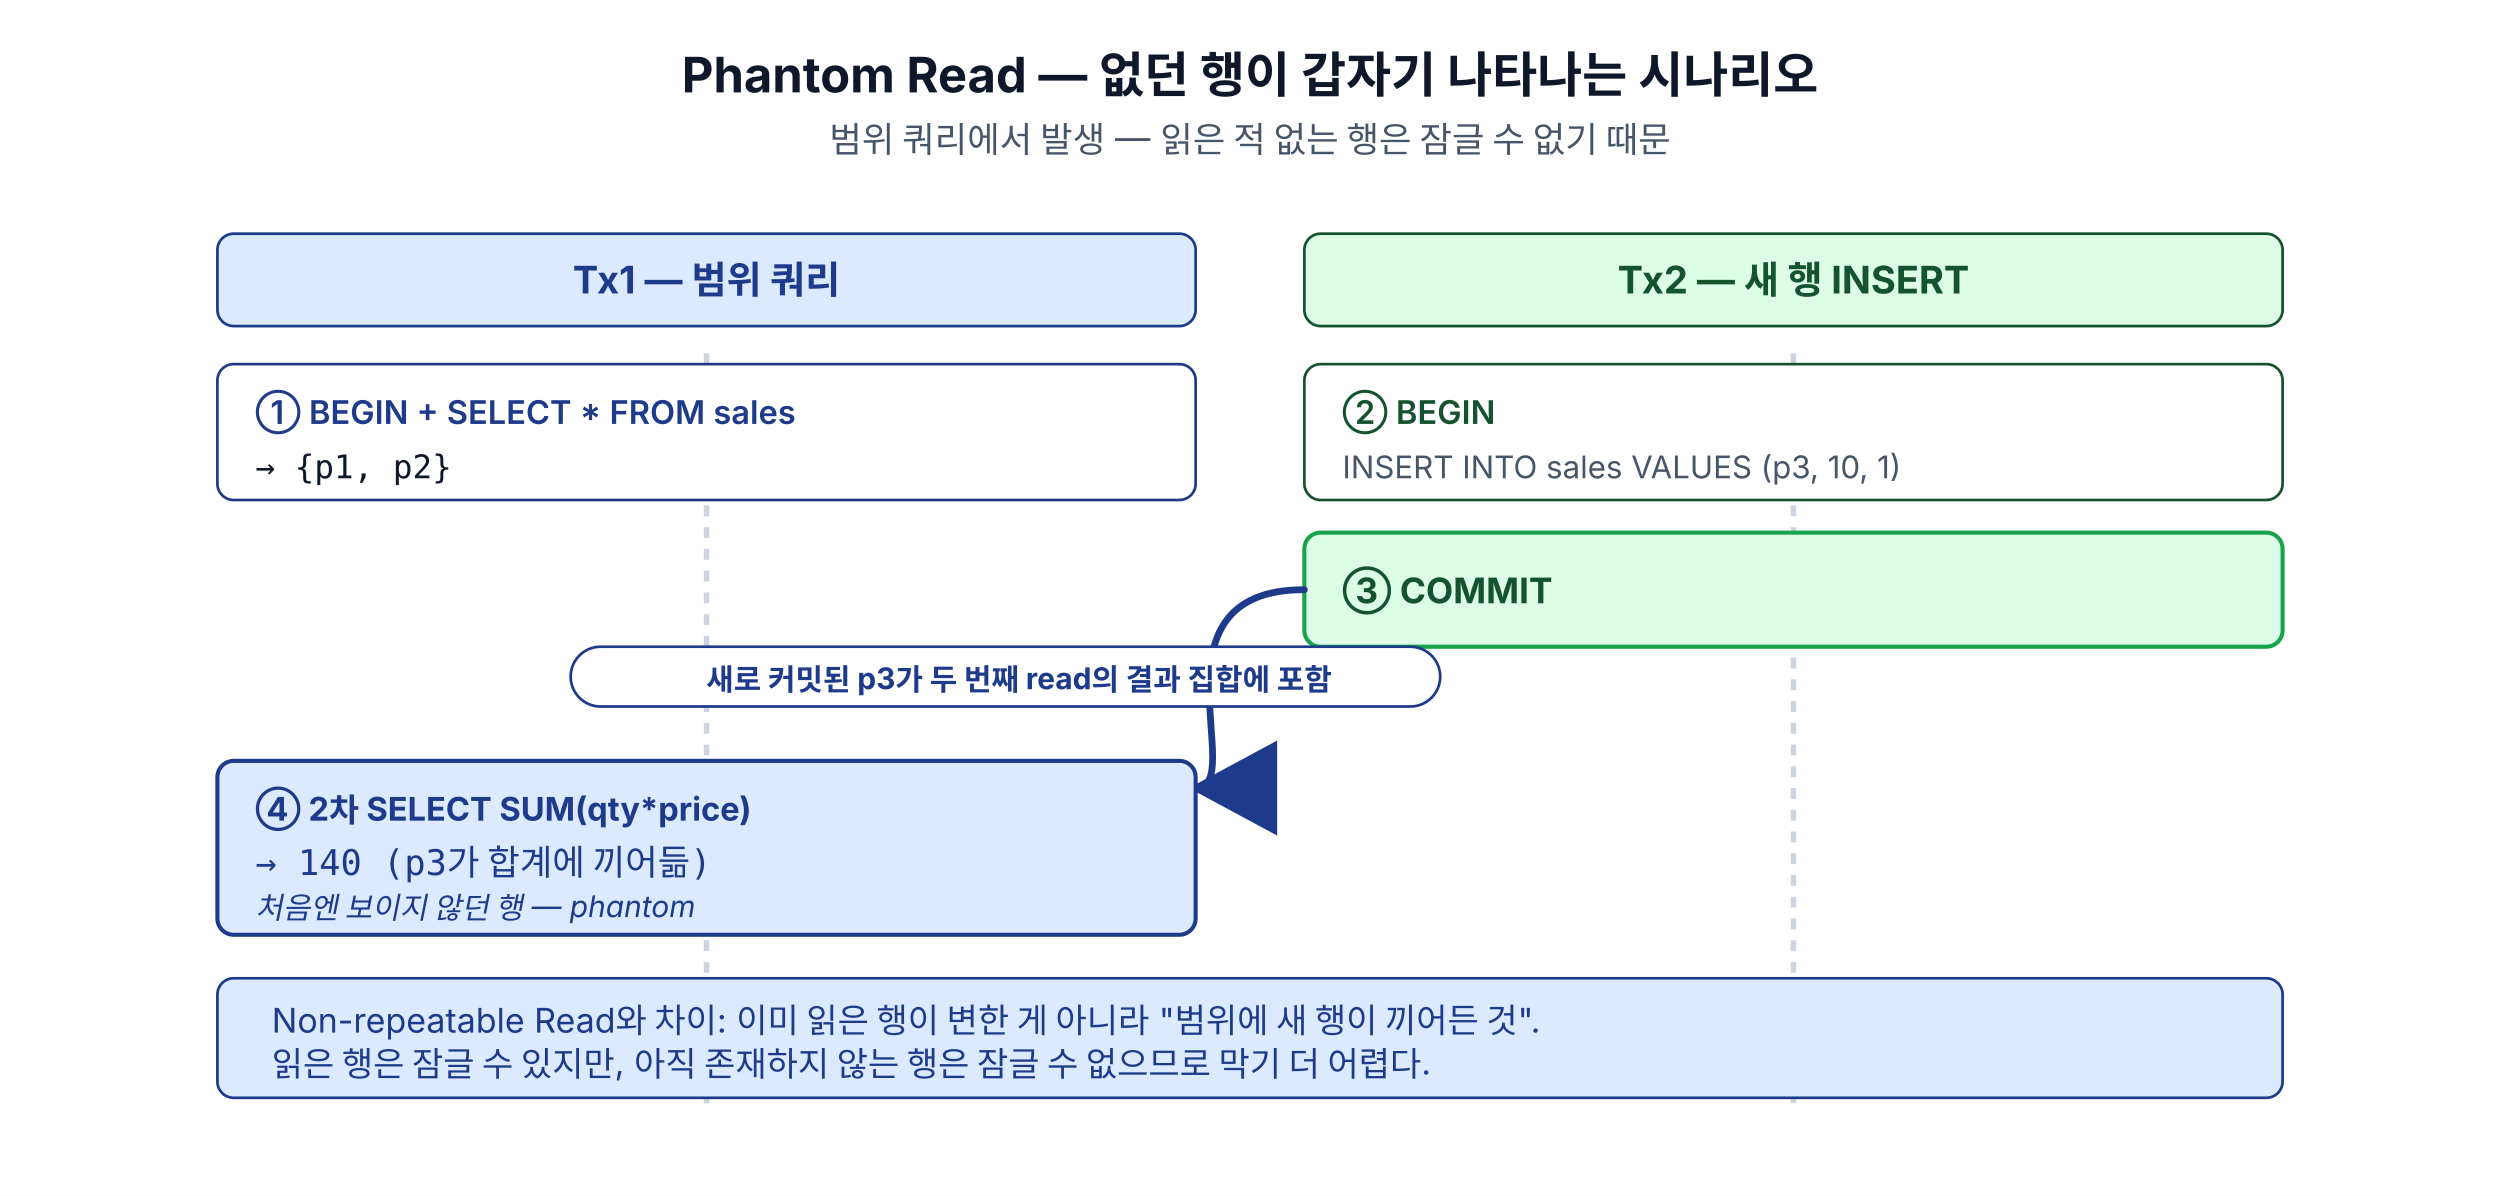
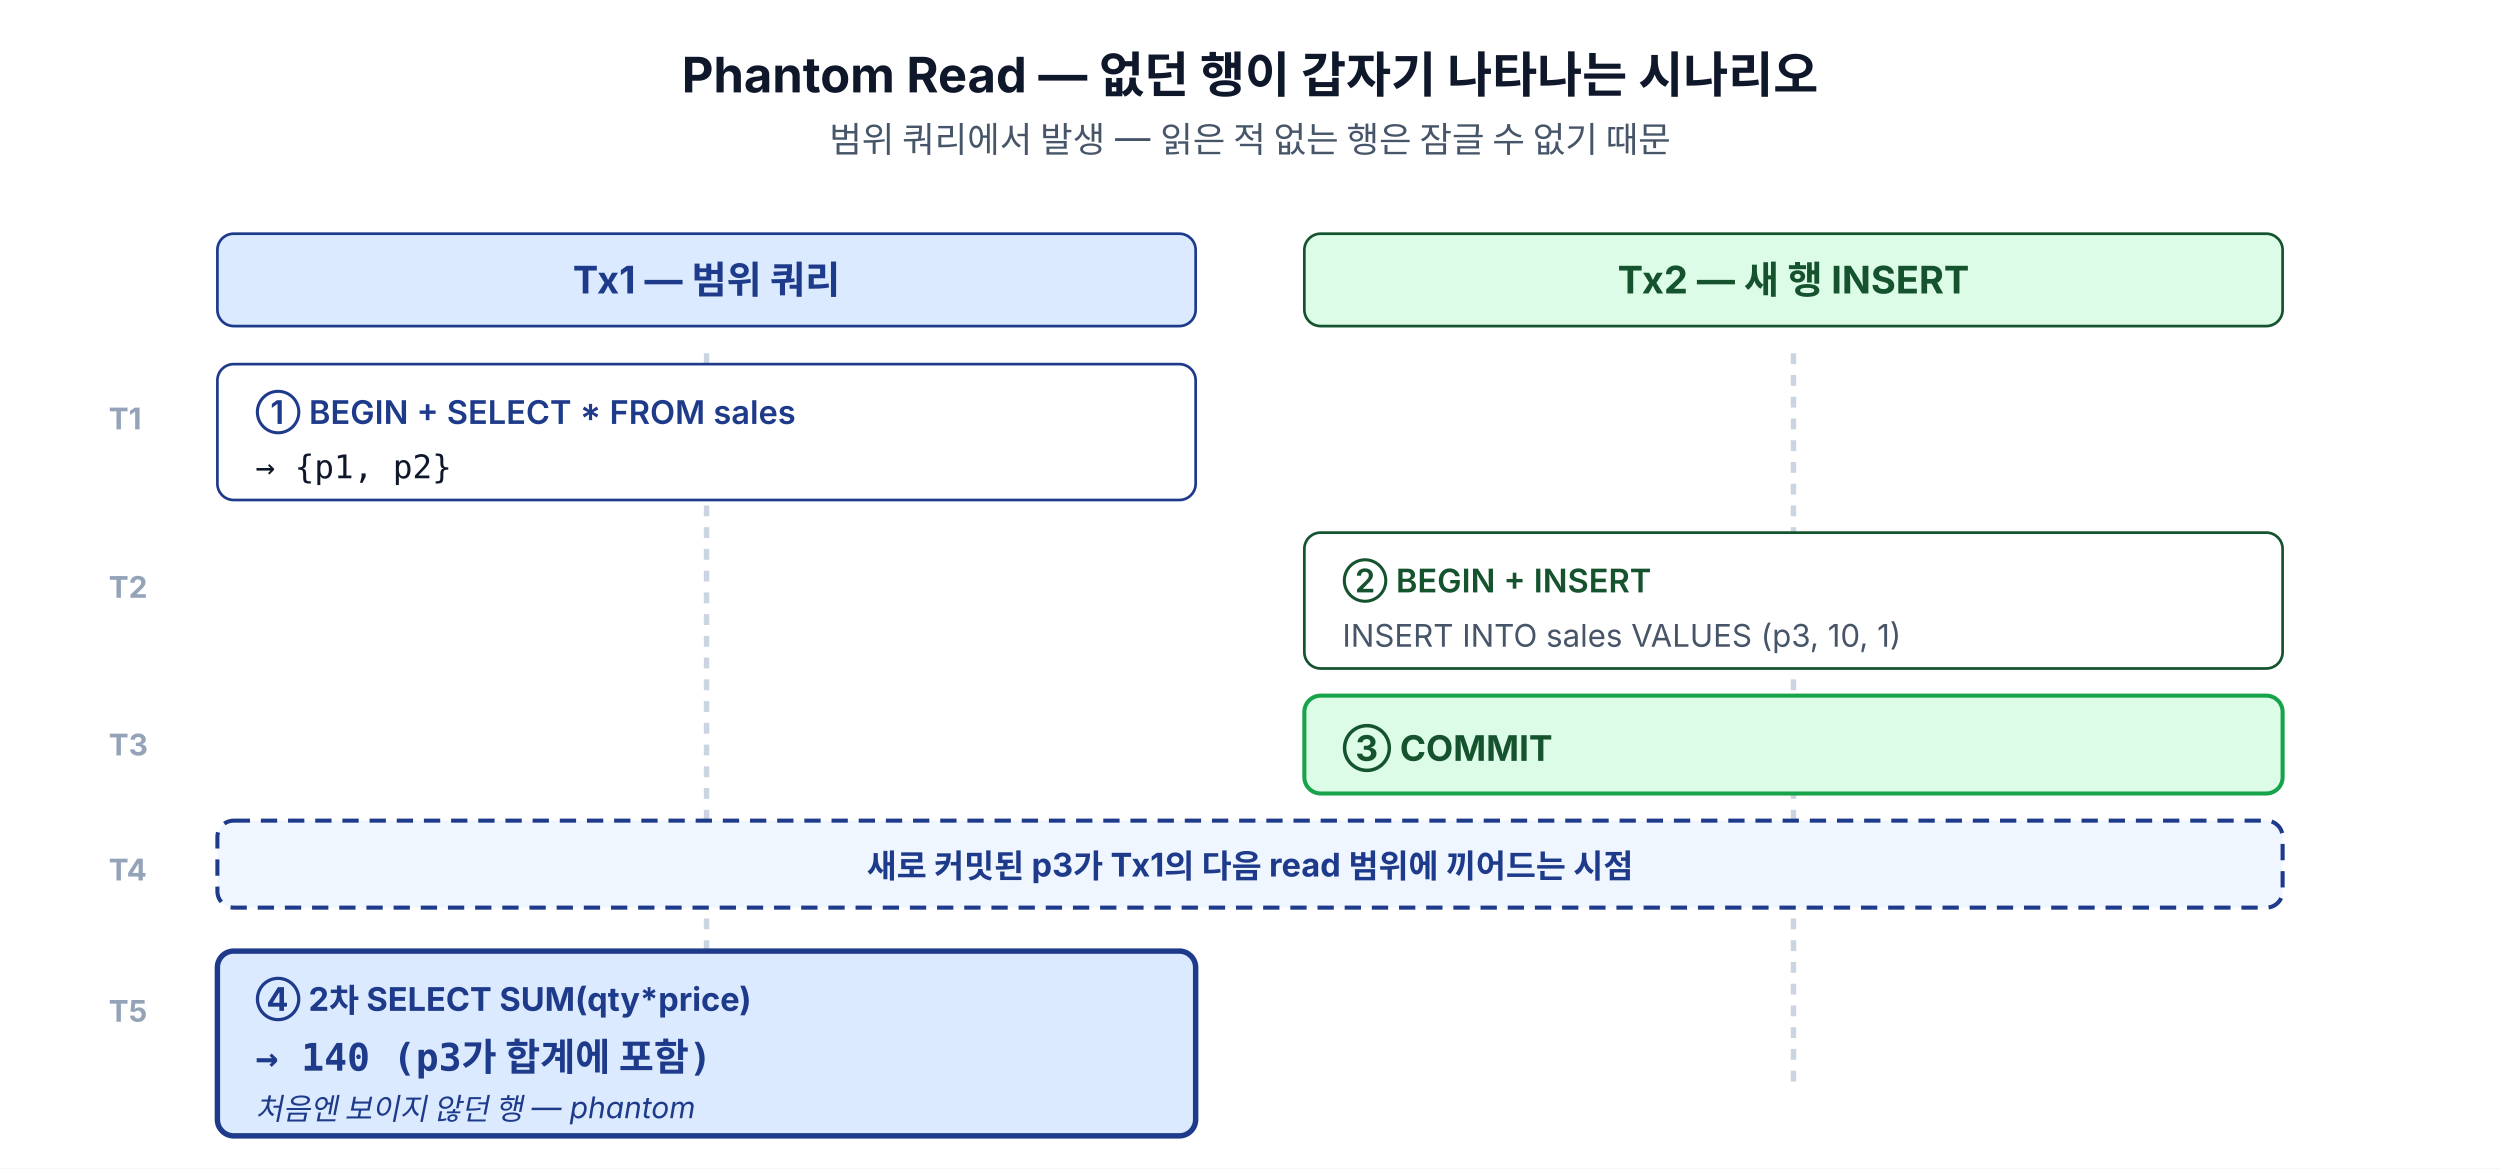
- <svg xmlns="http://www.w3.org/2000/svg" viewBox="0 0 920 440" font-family="-apple-system, 'Pretendard', 'Segoe UI', sans-serif">
-   <defs>
-     <marker id="phArr" markerWidth="14" markerHeight="14" refX="12" refY="7" orient="auto">
-       <path d="M0,0 L0,14 L13,7 z" fill="#1e3a8a" />
-     </marker>
-   </defs>
-   <rect width="920" height="440" fill="#fff" />
+ <svg xmlns="http://www.w3.org/2000/svg" viewBox="0 0 920 430" font-family="-apple-system, 'Pretendard', 'Segoe UI', sans-serif">
+   <rect width="920" height="430" fill="#fff" />
  <text x="460" y="34" font-size="18" font-weight="700" fill="#0f172a" text-anchor="middle">Phantom Read — 없던 행이 갑자기 나타나는 시나리오</text>
  <text x="460" y="56" font-size="13" fill="#475569" text-anchor="middle">범위 쿼리에서 발생 — 읽은 적 없는 행은 잠글 수 없기 때문</text>
  <g transform="translate(80, 86)">
    <rect width="360" height="34" rx="6" fill="#dbeafe" stroke="#1e3a8a" />
    <text x="180" y="22" font-size="14" font-weight="700" text-anchor="middle" fill="#1e3a8a">Tx1 — 범위 쿼리</text>
  </g>
  <g transform="translate(480, 86)">
    <rect width="360" height="34" rx="6" fill="#dcfce7" stroke="#14532d" />
    <text x="180" y="22" font-size="14" font-weight="700" text-anchor="middle" fill="#14532d">Tx2 — 새 행 INSERT</text>
  </g>
-   <line x1="260" y1="130" x2="260" y2="410" stroke="#cbd5e1" stroke-width="2" stroke-dasharray="4,4" />
-   <line x1="660" y1="130" x2="660" y2="410" stroke="#cbd5e1" stroke-width="2" stroke-dasharray="4,4" />
+   <line x1="260" y1="130" x2="260" y2="400" stroke="#cbd5e1" stroke-width="2" stroke-dasharray="4,4" />
+   <line x1="660" y1="130" x2="660" y2="400" stroke="#cbd5e1" stroke-width="2" stroke-dasharray="4,4" />
+   <text x="40" y="158" font-size="11" font-weight="700" fill="#94a3b8">T1</text>
  <g transform="translate(80, 134)">
    <rect width="360" height="50" rx="6" fill="#fff" stroke="#1e3a8a" />
    <text x="14" y="22" font-size="12" font-weight="600" fill="#1e3a8a">① BEGIN + SELECT * FROM sales</text>
    <text x="14" y="42" font-size="12" fill="#0f172a" font-family="ui-monospace, Menlo, monospace">→ {p1, p2}</text>
  </g>
-   <g transform="translate(480, 134)">
+   <text x="40" y="220" font-size="11" font-weight="700" fill="#94a3b8">T2</text>
+   <g transform="translate(480, 196)">
    <rect width="360" height="50" rx="6" fill="#fff" stroke="#14532d" />
-     <text x="14" y="22" font-size="12" font-weight="600" fill="#14532d">② BEGIN</text>
+     <text x="14" y="22" font-size="12" font-weight="600" fill="#14532d">② BEGIN + INSERT</text>
    <text x="14" y="42" font-size="11.5" fill="#475569">INSERT INTO sales VALUES (p3, 10, 1)</text>
  </g>
-   <g transform="translate(480, 196)">
-     <rect width="360" height="42" rx="6" fill="#dcfce7" stroke="#16a34a" stroke-width="1.5" />
-     <text x="14" y="26" font-size="13" font-weight="700" fill="#14532d">③ COMMIT</text>
+   <text x="40" y="278" font-size="11" font-weight="700" fill="#94a3b8">T3</text>
+   <g transform="translate(480, 256)">
+     <rect width="360" height="36" rx="6" fill="#dcfce7" stroke="#16a34a" stroke-width="1.5" />
+     <text x="14" y="24" font-size="13" font-weight="700" fill="#14532d">③ COMMIT</text>
  </g>
-   <path d="M 480 217 C 420 217, 460 290, 440 290" fill="none" stroke="#1e3a8a" stroke-width="2.5" stroke-linecap="round" marker-end="url(#phArr)" />
-   <g transform="translate(370, 252)">
-     <rect x="-160" y="-14" width="320" height="22" rx="11" fill="#fff" stroke="#1e3a8a" stroke-width="1" />
-     <text x="5" y="2" font-size="11" font-weight="700" fill="#1e3a8a" text-anchor="middle">새로 커밋된 p3가 두 번째 read의 결과 집합에 포함</text>
+   <text x="40" y="324" font-size="11" font-weight="700" fill="#94a3b8">T4</text>
+   <g transform="translate(80, 302)">
+     <rect width="760" height="32" rx="6" fill="#eff6ff" stroke="#1e3a8a" stroke-width="1.5" stroke-dasharray="6,4" />
+     <text x="380" y="21" font-size="12" font-weight="700" fill="#1e3a8a" text-anchor="middle">새로 커밋된 p3가 Tx1의 다음 read 범위에 끼어드는 시점</text>
  </g>
-   <g transform="translate(80, 280)">
-     <rect width="360" height="64" rx="6" fill="#dbeafe" stroke="#1e3a8a" stroke-width="1.5" />
+   <text x="40" y="376" font-size="11" font-weight="700" fill="#94a3b8">T5</text>
+   <g transform="translate(80, 350)">
+     <rect width="360" height="68" rx="6" fill="#dbeafe" stroke="#1e3a8a" stroke-width="2" />
    <text x="14" y="22" font-size="12" font-weight="700" fill="#1e3a8a">④ 2차 SELECT SUM(qty*price)</text>
-     <text x="14" y="42" font-size="13" fill="#1e3a8a" font-family="ui-monospace, Menlo, monospace">→ 140  (p3가 합계에 끼어듦)</text>
-     <text x="14" y="58" font-size="11" fill="#1e3a8a" font-style="italic">처음엔 보이지 않던 행 — phantom</text>
-   </g>
-   <g transform="translate(80, 360)">
-     <rect width="760" height="44" rx="6" fill="#dbeafe" stroke="#1e3a8a" />
-     <text x="20" y="20" font-size="12.5" fill="#1e3a8a">Non-repeatable Read와 차이: 이미 읽은 행이 변한 게 아니라 "범위에 새 행이 끼어든 것".</text>
-     <text x="20" y="36" font-size="12.5" fill="#1e3a8a">읽은 행은 잠글 수 있지만, 아직 존재하지 않는 행은 잠글 수 없으므로 막기 더 어렵다.</text>
+     <text x="14" y="44" font-size="14" fill="#1e3a8a" font-weight="700" font-family="ui-monospace, Menlo, monospace">→ 140  (p3가 합계에 포함)</text>
+     <text x="14" y="62" font-size="11" fill="#1e3a8a" font-style="italic">처음엔 보이지 않던 행 — phantom</text>
  </g>
</svg>
